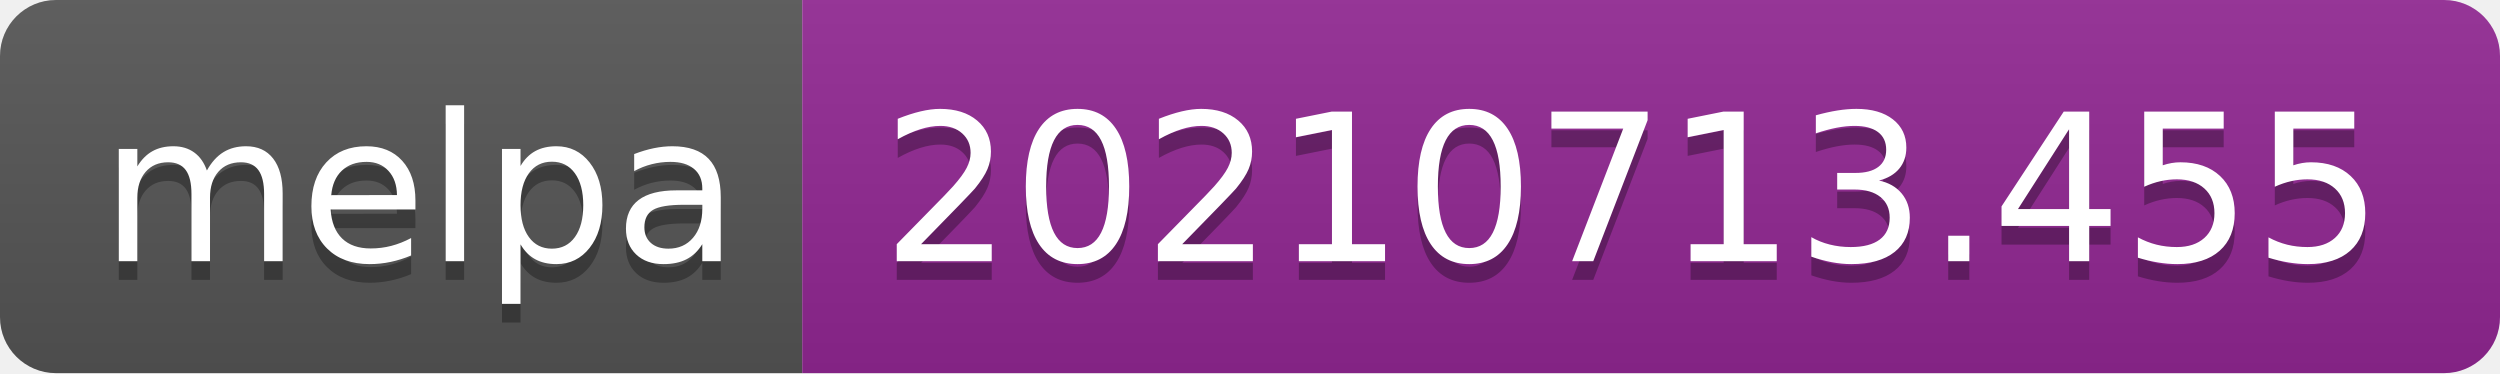
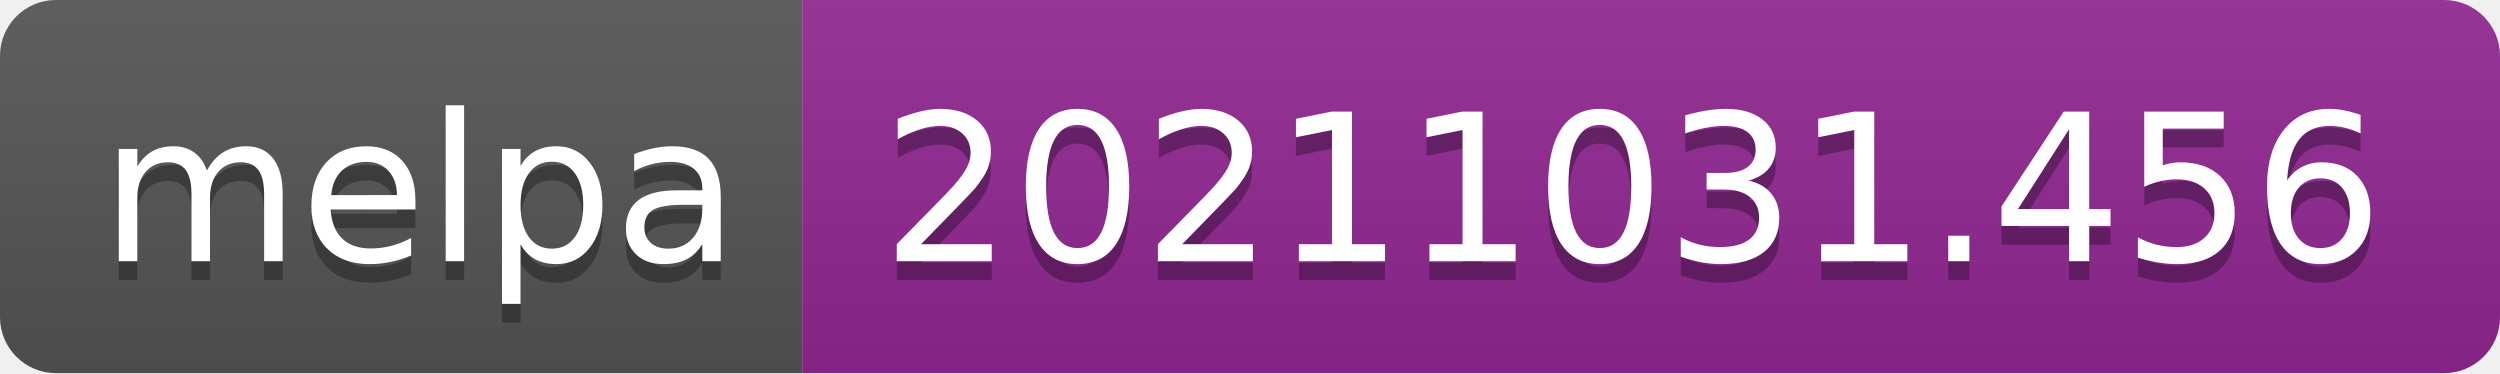
- <svg xmlns="http://www.w3.org/2000/svg" width="134" height="20" role="img" aria-label="melpa: 20210713.455">
+ <svg xmlns="http://www.w3.org/2000/svg" width="134" height="20" role="img" aria-label="melpa: 20211031.456">
  <linearGradient id="s" x2="0" y2="100%">
    <stop offset="0" stop-color="#bbb" stop-opacity=".1" />
    <stop offset="1" stop-opacity=".1" />
  </linearGradient>
  <clipPath id="r">
    <rect width="134" height="20" rx="3" fill="#fff" />
  </clipPath>
  <g clip-path="url(#r)">
    <rect width="43" height="20" fill="#555" />
    <rect x="43" width="91" height="20" fill="#922793" />
    <rect width="134" height="20" fill="url(#s)" />
  </g>
  <g fill="#fff" text-anchor="middle" font-family="Verdana,Geneva,DejaVu Sans,sans-serif" text-rendering="geometricPrecision" font-size="110">
    <text aria-hidden="true" x="225" y="150" fill="#010101" fill-opacity=".3" transform="scale(.1)" textLength="330">melpa</text>
    <text x="225" y="140" transform="scale(.1)" fill="#fff" textLength="330">melpa</text>
-     <text aria-hidden="true" x="875" y="150" fill="#010101" fill-opacity=".3" transform="scale(.1)" textLength="810">20210713.455</text>
-     <text x="875" y="140" transform="scale(.1)" fill="#fff" textLength="810">20210713.455</text>
+     <text aria-hidden="true" x="875" y="150" fill="#010101" fill-opacity=".3" transform="scale(.1)" textLength="810">20211031.456</text>
+     <text x="875" y="140" transform="scale(.1)" fill="#fff" textLength="810">20211031.456</text>
  </g>
</svg>
